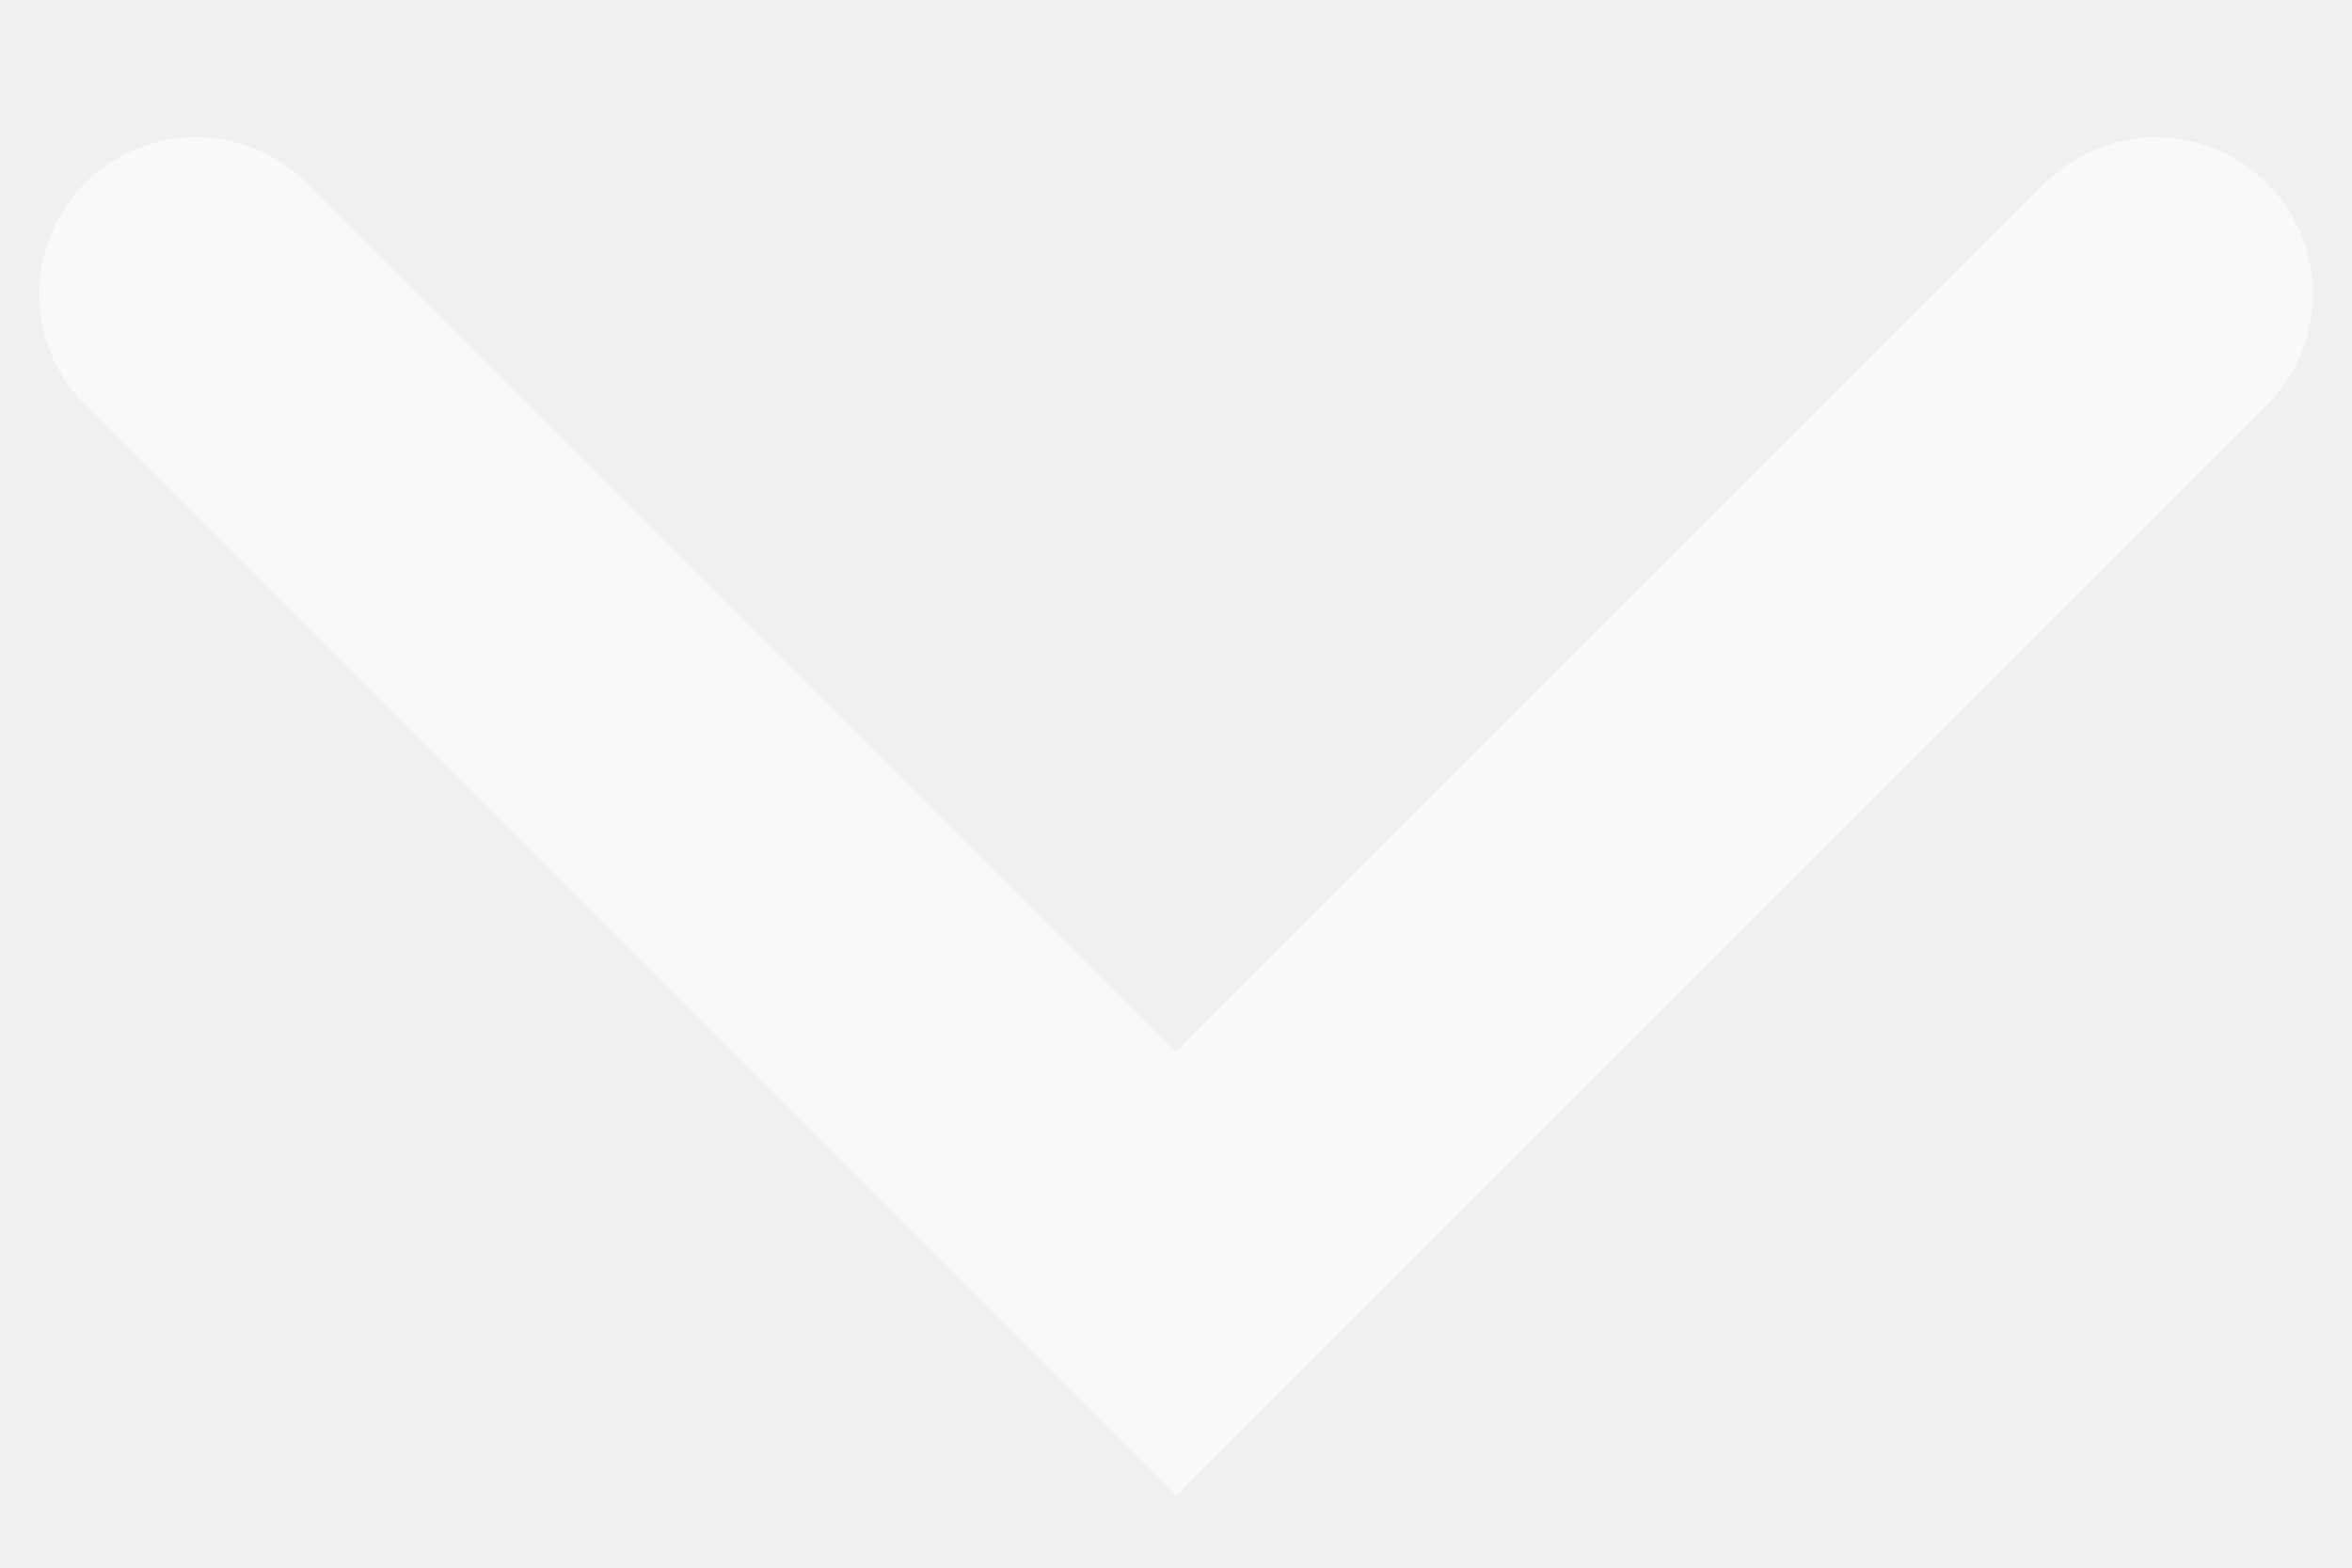
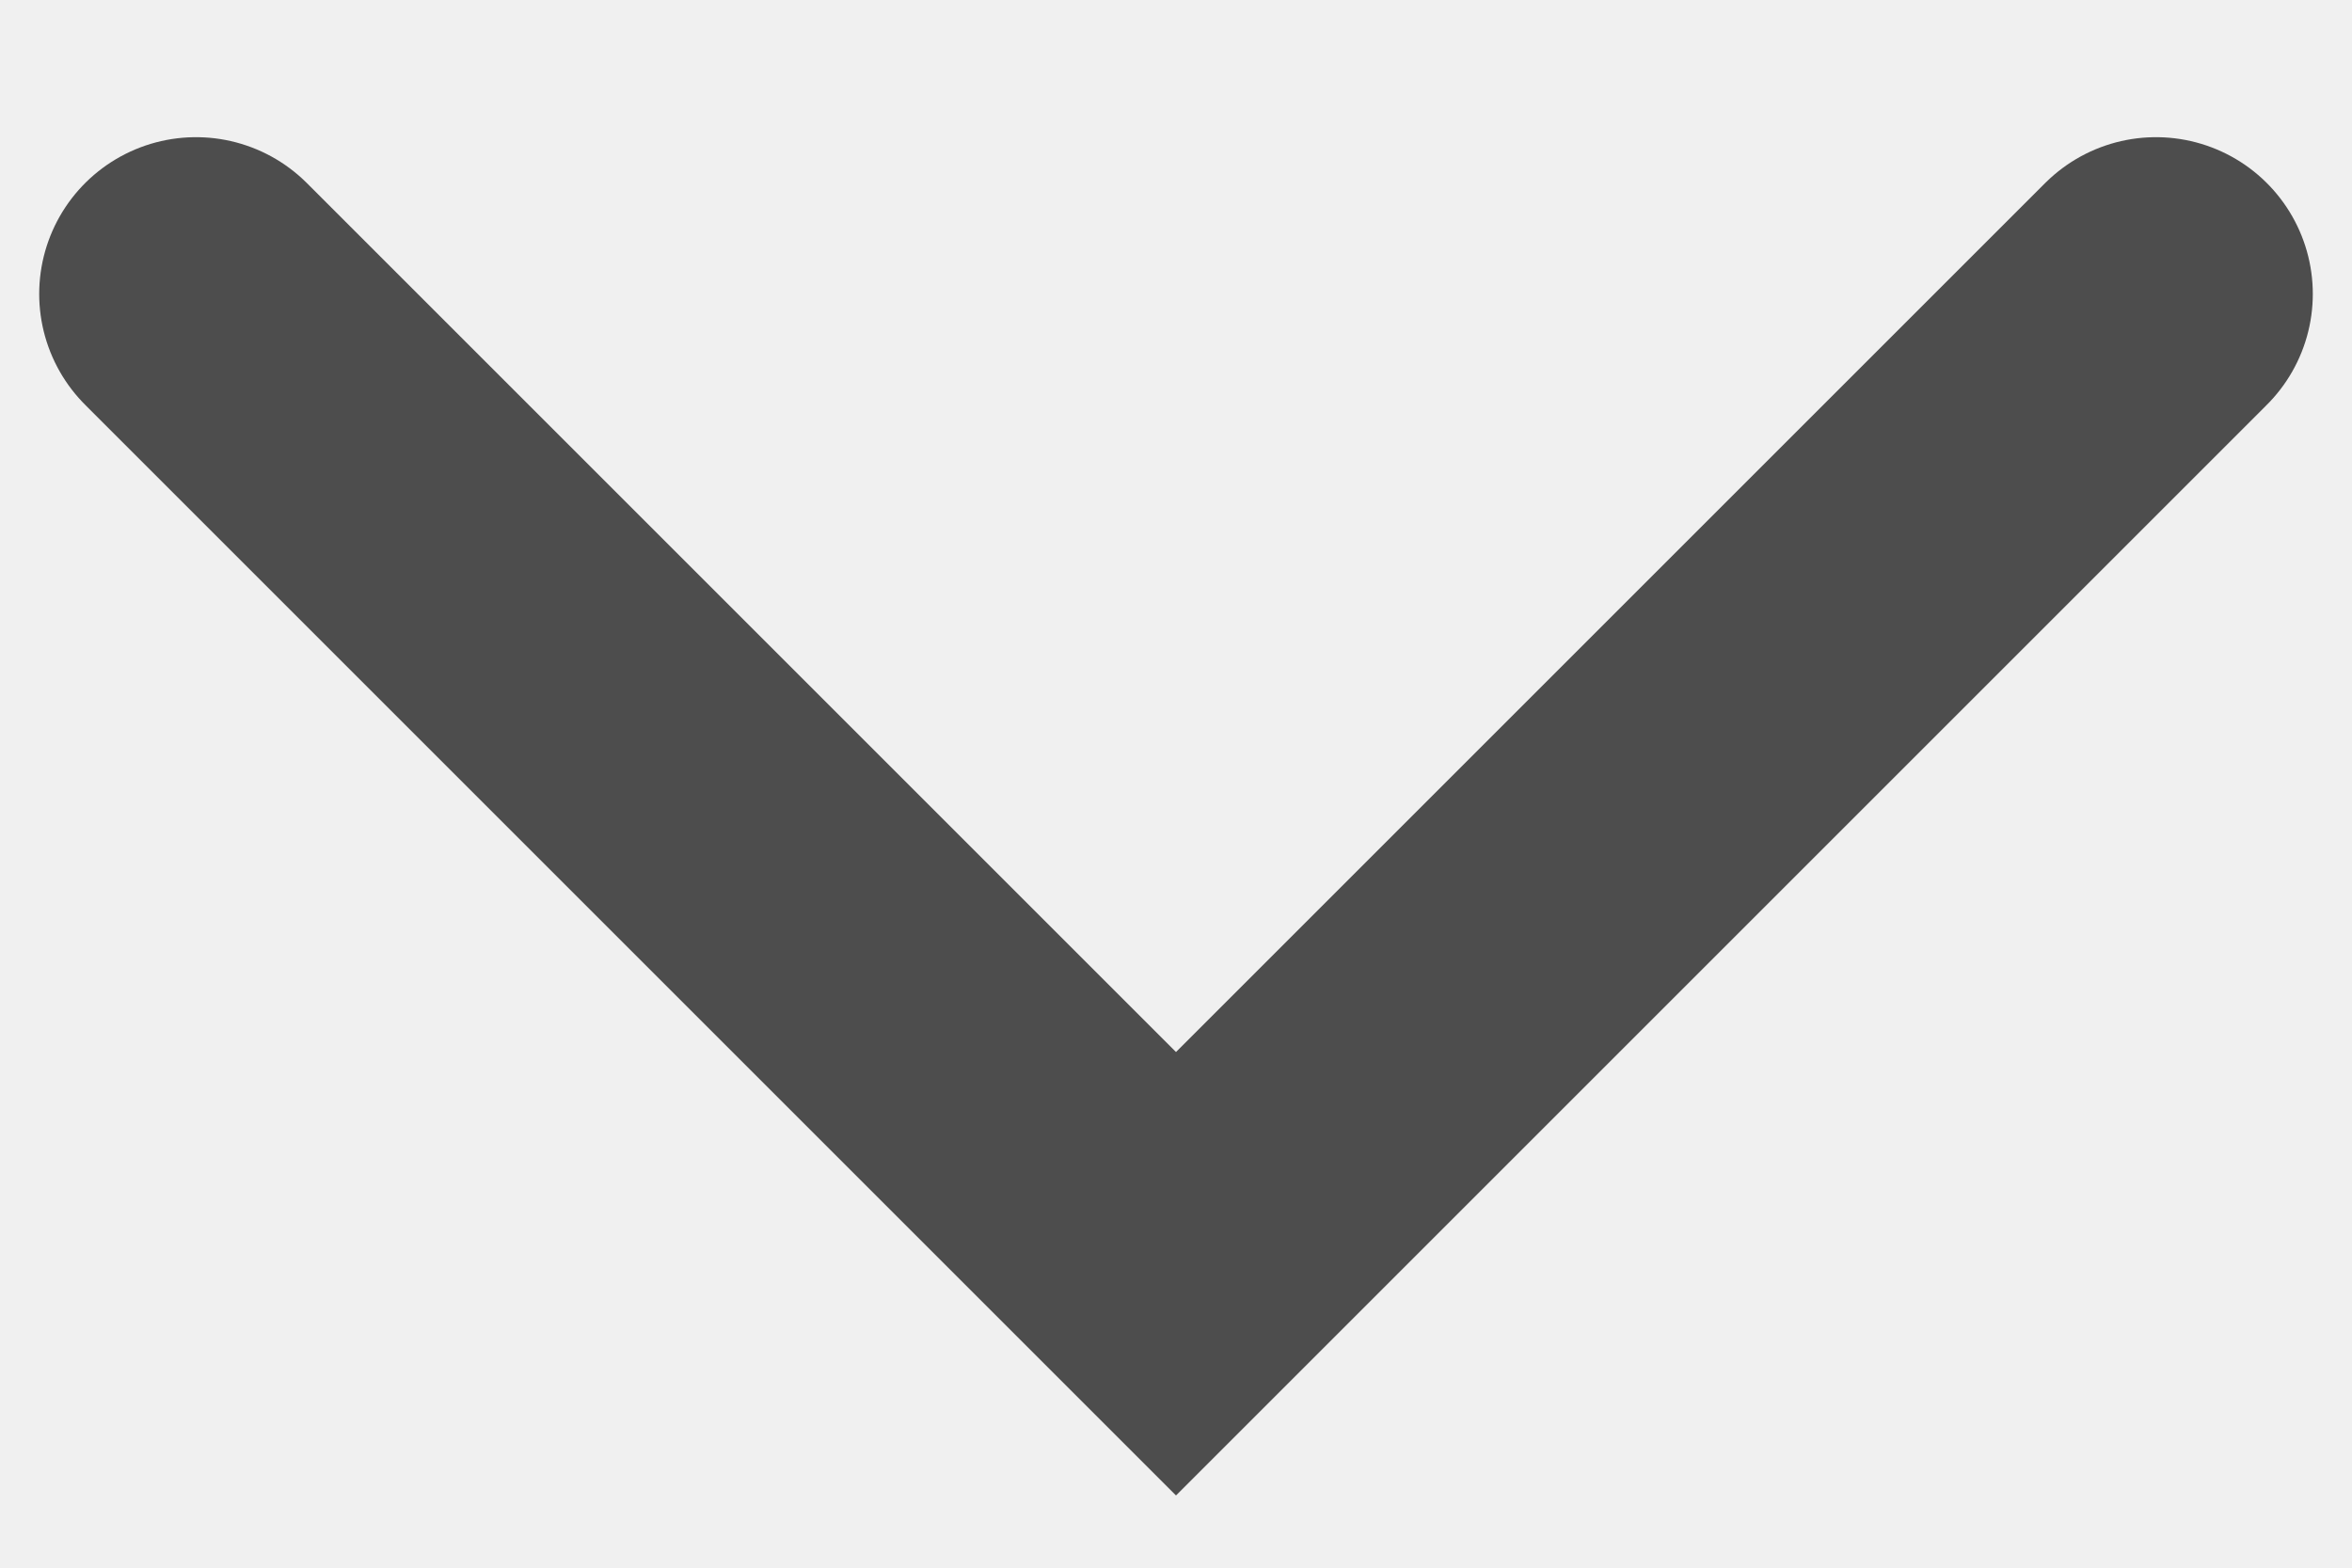
<svg xmlns="http://www.w3.org/2000/svg" width="12" height="8" viewBox="0 0 12 8" fill="none">
-   <path d="M1 1.5L6 6.5L11 1.5" stroke="#ffffff" opacity="0.6" stroke-width="1.6" stroke-linecap="round" />
+   <path d="M1 1.5L6 6.5L11 1.5" stroke="#4D4D4D" stroke-width="1.6" stroke-linecap="round" />
</svg>
